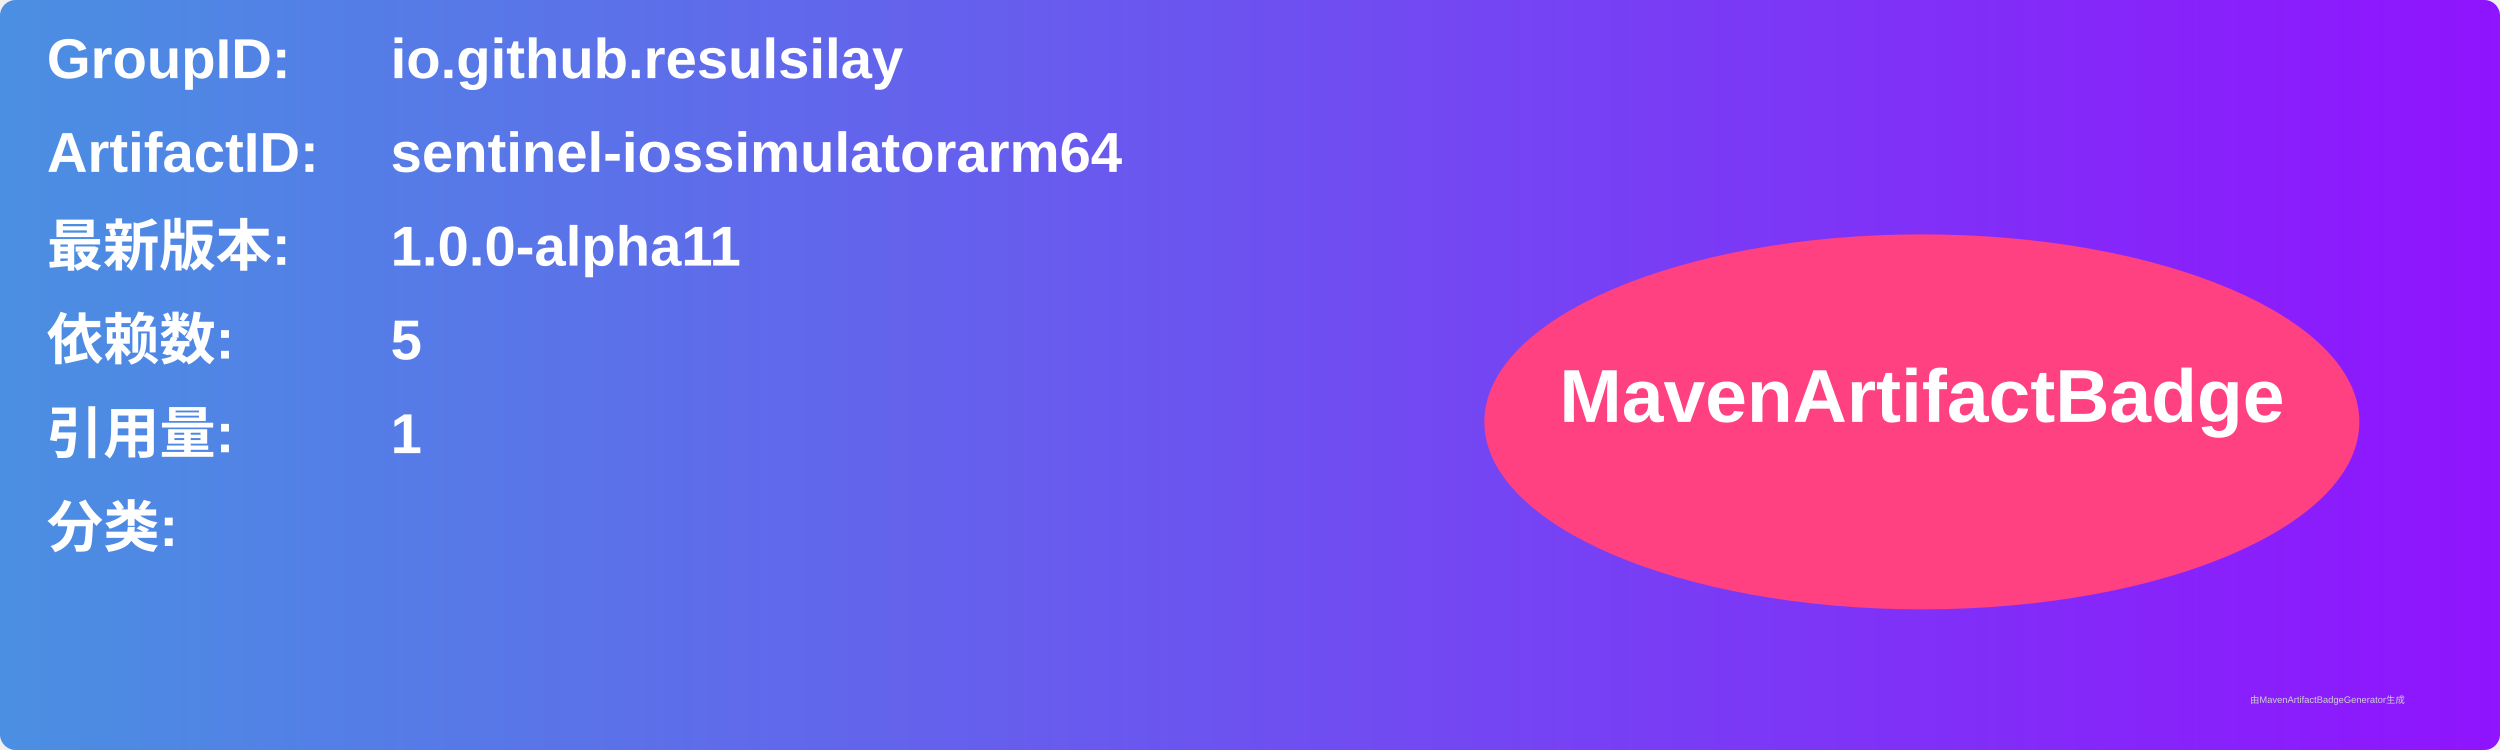
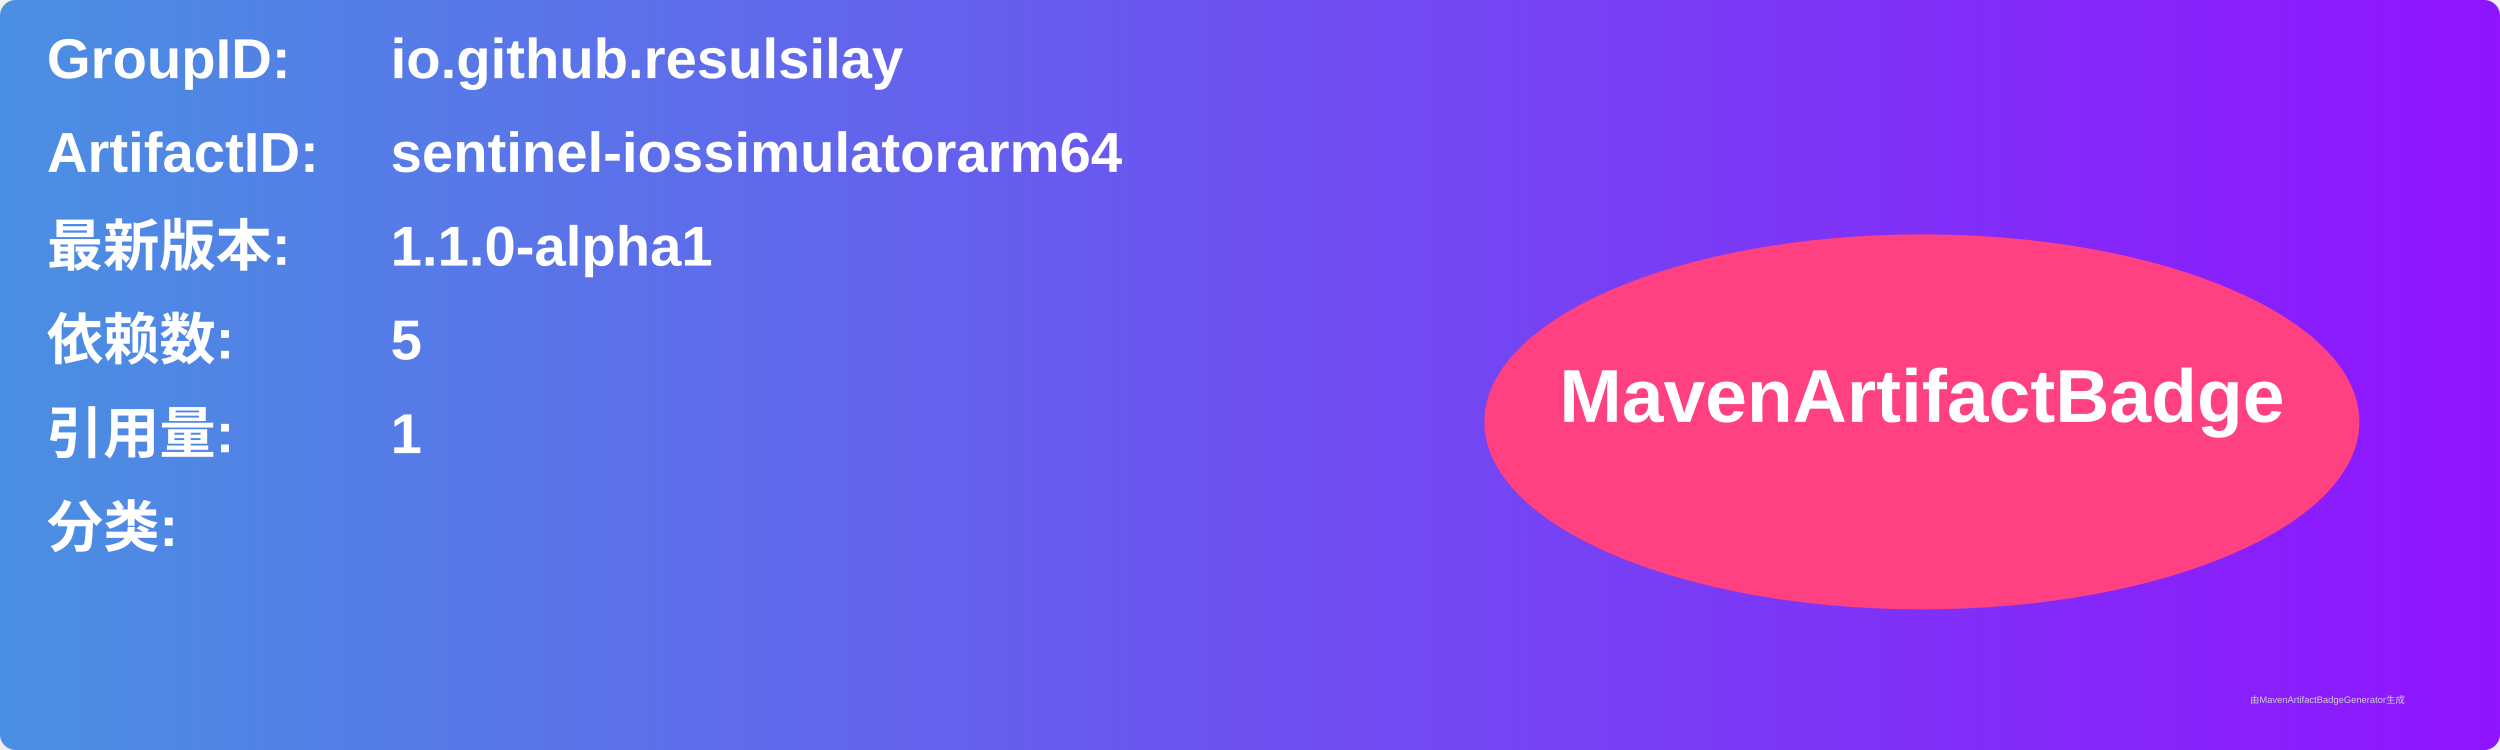
<svg xmlns="http://www.w3.org/2000/svg" width="800" height="240" viewBox="0 0 800 240">
  <linearGradient id="grad" x1="0%" y1="0%" x2="100%" y2="0%">
    <stop offset="0%" stop-color="#4a90e2" />
    <stop offset="100%" stop-color="#9013fe" />
  </linearGradient>
  <rect width="100%" height="100%" rx="5" ry="5" fill="url(#grad)" />
  <g transform="translate(15, 15)">
    <text x="0" y="10" font-family="Arial" font-size="18" fill="white" font-weight="bold" width="260">GroupID:</text>
    <text x="110" y="10" font-family="Arial" font-size="18" fill="white" font-weight="bold" width="460">io.github.resulsilay</text>
    <text x="0" y="40" font-family="Arial" font-size="18" fill="white" font-weight="bold" width="260">ArtifactID:</text>
    <text x="110" y="40" font-family="Arial" font-size="18" fill="white" font-weight="bold" width="460">sentinel-iossimulatorarm64</text>
    <text x="0" y="70" font-family="Arial" font-size="18" fill="white" font-weight="bold">最新版本:</text>
    <text x="110" y="70" font-family="Arial" font-size="18" fill="white" font-weight="bold">
-       <tspan font-weight="bold">1.0.0-alpha11</tspan>
+       <tspan font-weight="bold">1.1.0-alpha1</tspan>
    </text>
    <text x="0" y="100" font-family="Arial" font-size="18" fill="white" font-weight="bold">依赖数: </text>
    <text x="110" y="100" font-family="Arial" font-size="18" fill="white">
      <tspan font-weight="bold">5</tspan>
    </text>
    <text x="0" y="130" font-family="Arial" font-size="18" fill="white" font-weight="bold">引用量: </text>
    <text x="110" y="130" font-family="Arial" font-size="18" fill="white">
      <tspan font-weight="bold">1</tspan>
    </text>
    <text x="0" y="160" font-family="Arial" font-size="18" fill="white" font-weight="bold">分类:</text>
    <text x="10" y="190" font-family="Arial" font-size="10" fill="white">
      <tspan font-weight="bold" />
    </text>
    <ellipse cx="600" cy="120" rx="140" ry="60" fill="#ff4081" />
    <text x="600" y="120" text-anchor="middle" font-family="Arial" font-size="24" fill="white" font-weight="bold">MavenArtifactBadge</text>
  </g>
  <text x="720" y="225" font-family="Arial" font-size="3" fill="#d0d0d0">由MavenArtifactBadgeGenerator生成</text>
</svg>
